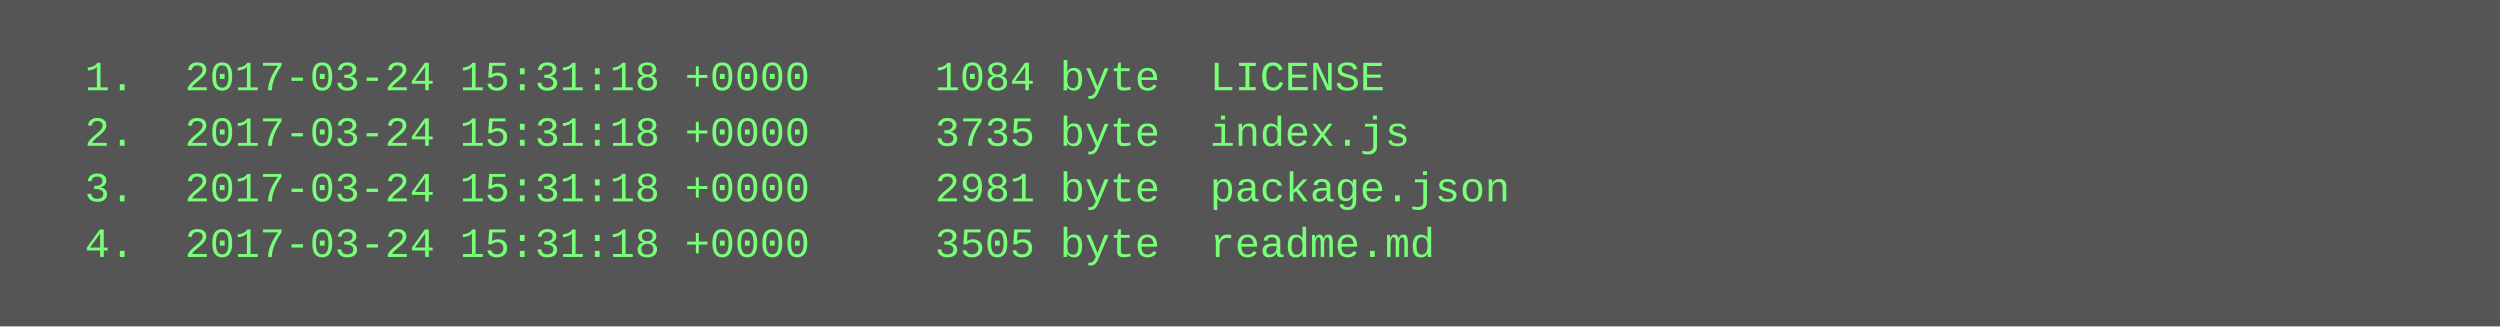
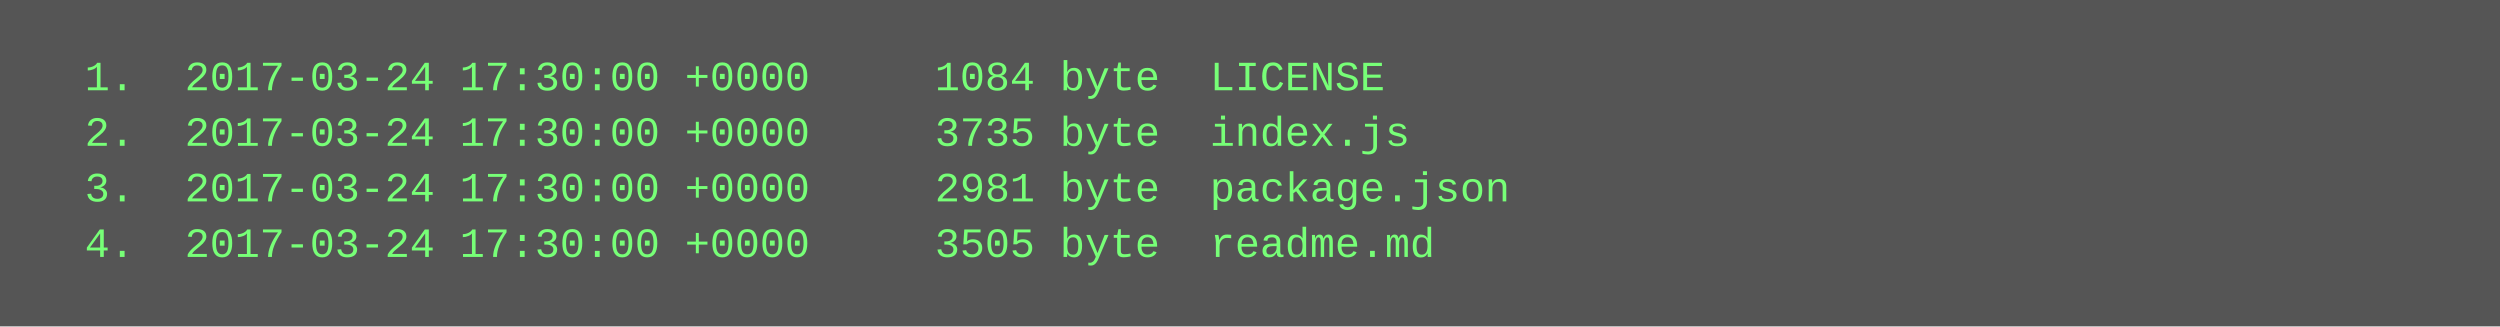
<svg xmlns="http://www.w3.org/2000/svg" height="94" width="720">
  <rect height="94" fill="#555" width="720" />
  <text fill="#7f7" font-family="Courier New" font-size="12" xml:space="preserve">
-     <tspan x="10" y="26">  1.  2017-03-24 15:31:18 +0000     1084 byte  LICENSE</tspan>
-     <tspan x="10" y="42">  2.  2017-03-24 15:31:18 +0000     3735 byte  index.js</tspan>
-     <tspan x="10" y="58">  3.  2017-03-24 15:31:18 +0000     2981 byte  package.json</tspan>
-     <tspan x="10" y="74">  4.  2017-03-24 15:31:18 +0000     3505 byte  readme.md</tspan>
+     <tspan x="10" y="26">  1.  2017-03-24 17:30:00 +0000     1084 byte  LICENSE</tspan>
+     <tspan x="10" y="42">  2.  2017-03-24 17:30:00 +0000     3735 byte  index.js</tspan>
+     <tspan x="10" y="58">  3.  2017-03-24 17:30:00 +0000     2981 byte  package.json</tspan>
+     <tspan x="10" y="74">  4.  2017-03-24 17:30:00 +0000     3505 byte  readme.md</tspan>
  </text>
</svg>
